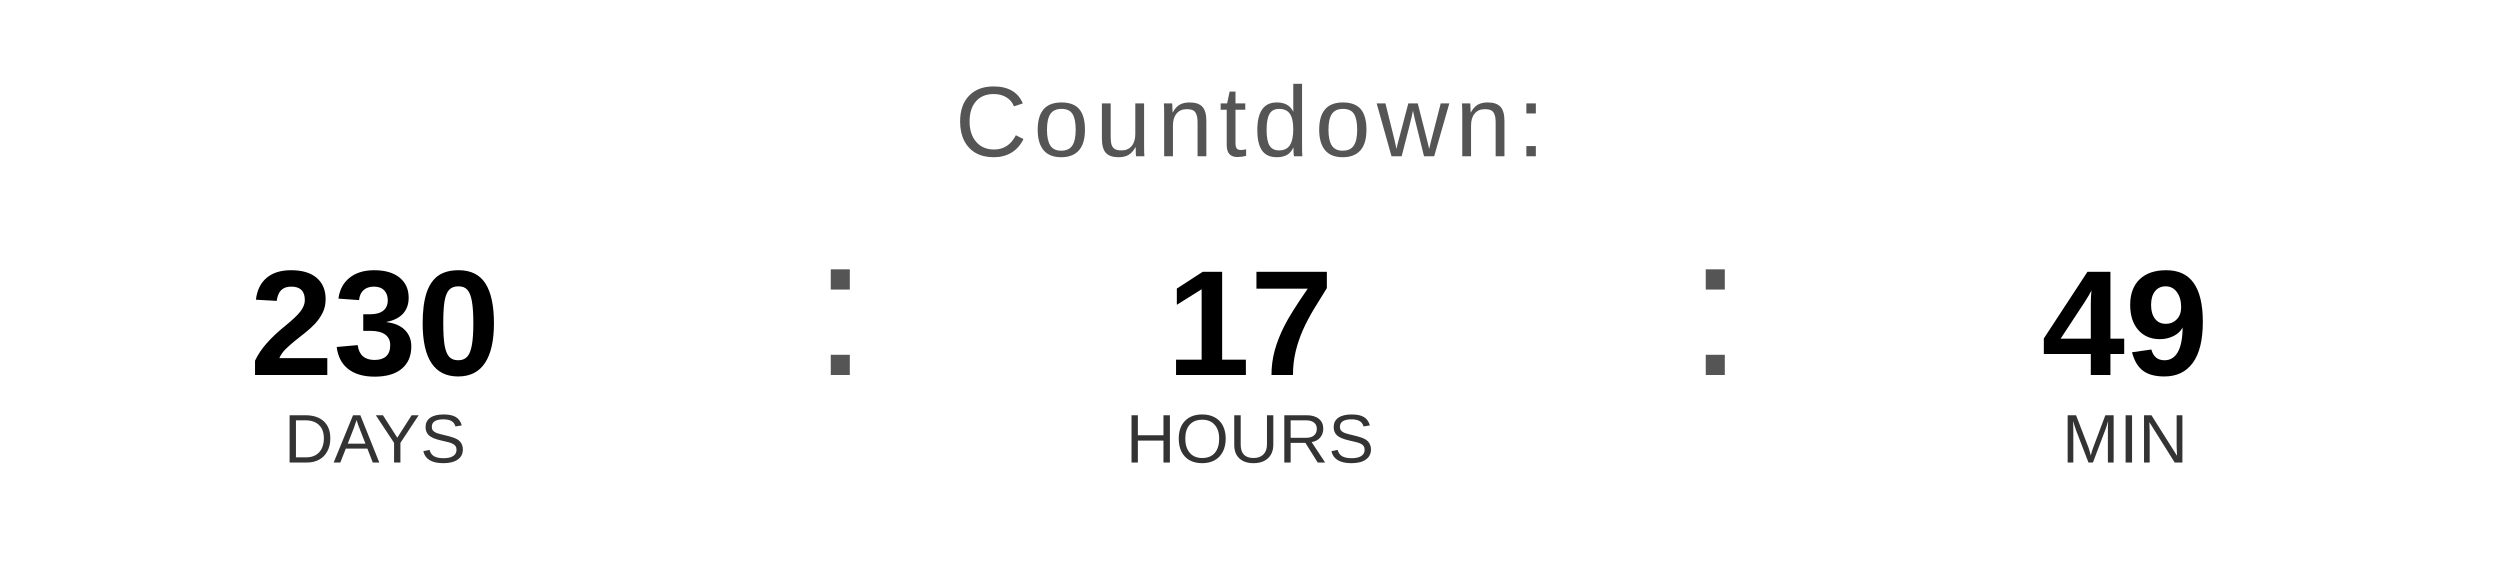
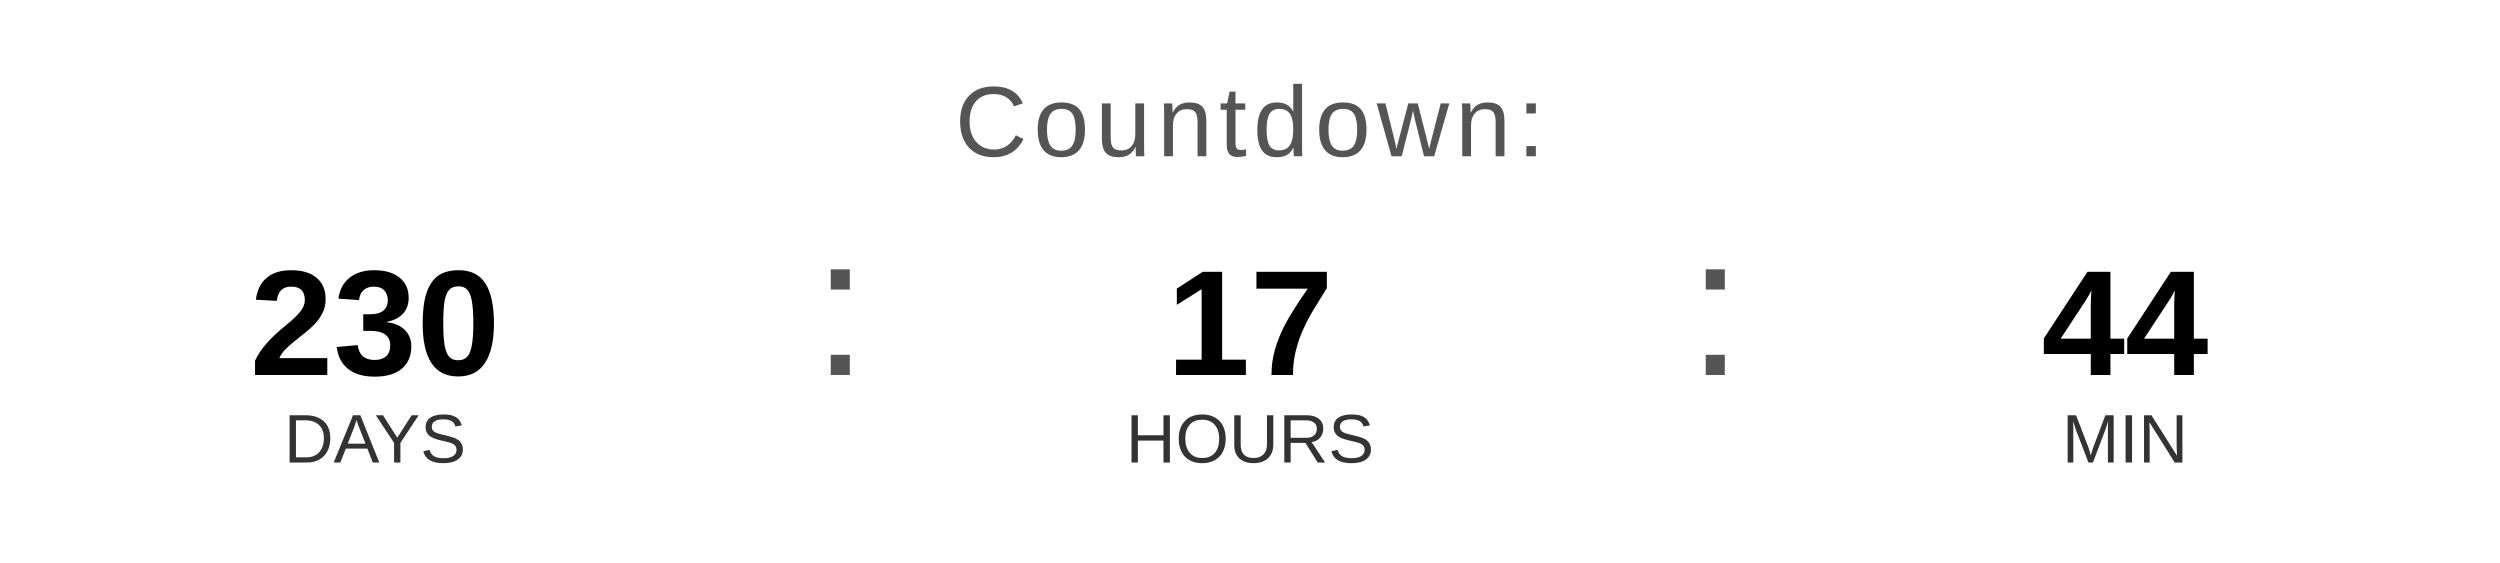
<svg xmlns="http://www.w3.org/2000/svg" width="400" height="90" viewBox="0 0 400 90">
  <text x="200" y="25" font-family="Arial, Helvetica, sans-serif" font-size="16" fill="#555555" text-anchor="middle" letter-spacing="1">
    Countdown:
  </text>
  <text x="60" y="60" font-family="Arial, Helvetica, sans-serif" font-size="24" font-weight="bold" fill="#000000" text-anchor="middle">230</text>
  <text x="60" y="74" font-family="Arial, Helvetica, sans-serif" font-size="11" fill="#333333" text-anchor="middle">DAYS</text>
  <text x="130" y="60" font-family="Arial, sans-serif" font-size="32" fill="#555555">:</text>
  <text x="200" y="60" font-family="Arial, Helvetica, sans-serif" font-size="24" font-weight="bold" fill="#000000" text-anchor="middle">17</text>
  <text x="200" y="74" font-family="Arial, Helvetica, sans-serif" font-size="11" fill="#333333" text-anchor="middle">HOURS</text>
  <text x="270" y="60" font-family="Arial, sans-serif" font-size="32" fill="#555555">:</text>
-   <text x="340" y="60" font-family="Arial, Helvetica, sans-serif" font-size="24" font-weight="bold" fill="#000000" text-anchor="middle">49</text>
+   <text x="340" y="60" font-family="Arial, Helvetica, sans-serif" font-size="24" font-weight="bold" fill="#000000" text-anchor="middle">44</text>
  <text x="340" y="74" font-family="Arial, Helvetica, sans-serif" font-size="11" fill="#333333" text-anchor="middle">MIN</text>
</svg>
